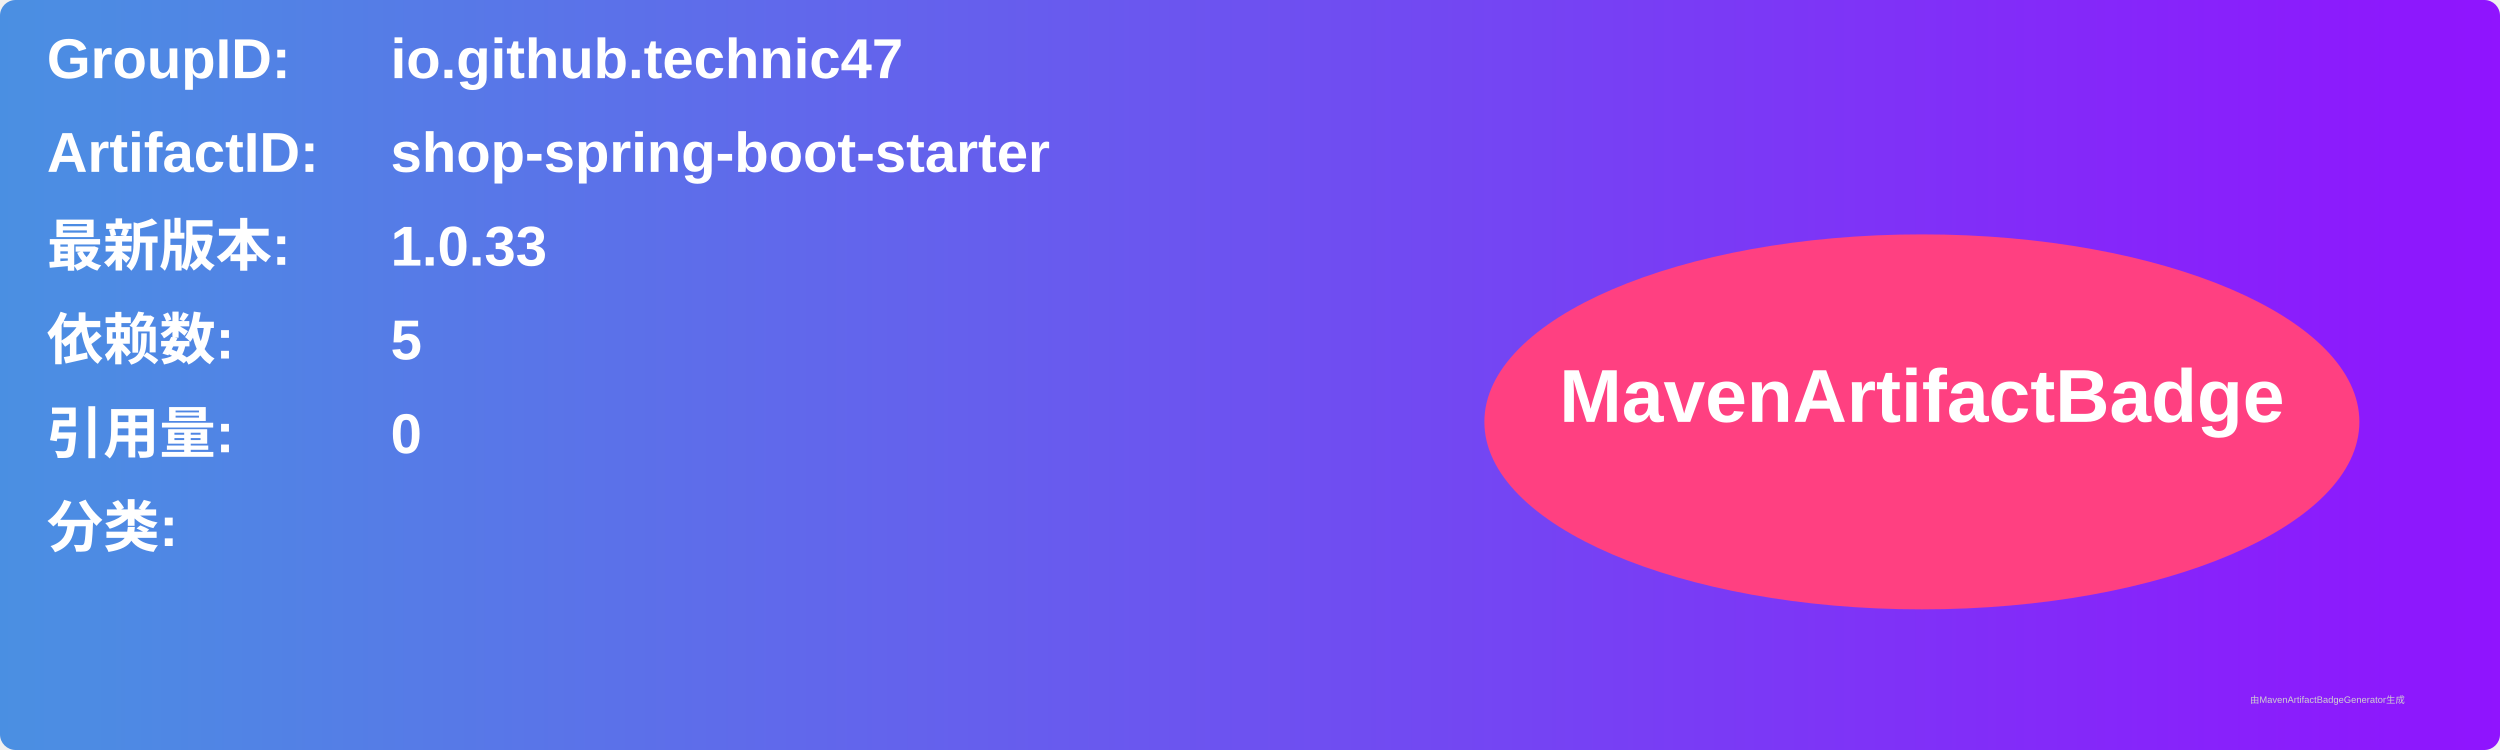
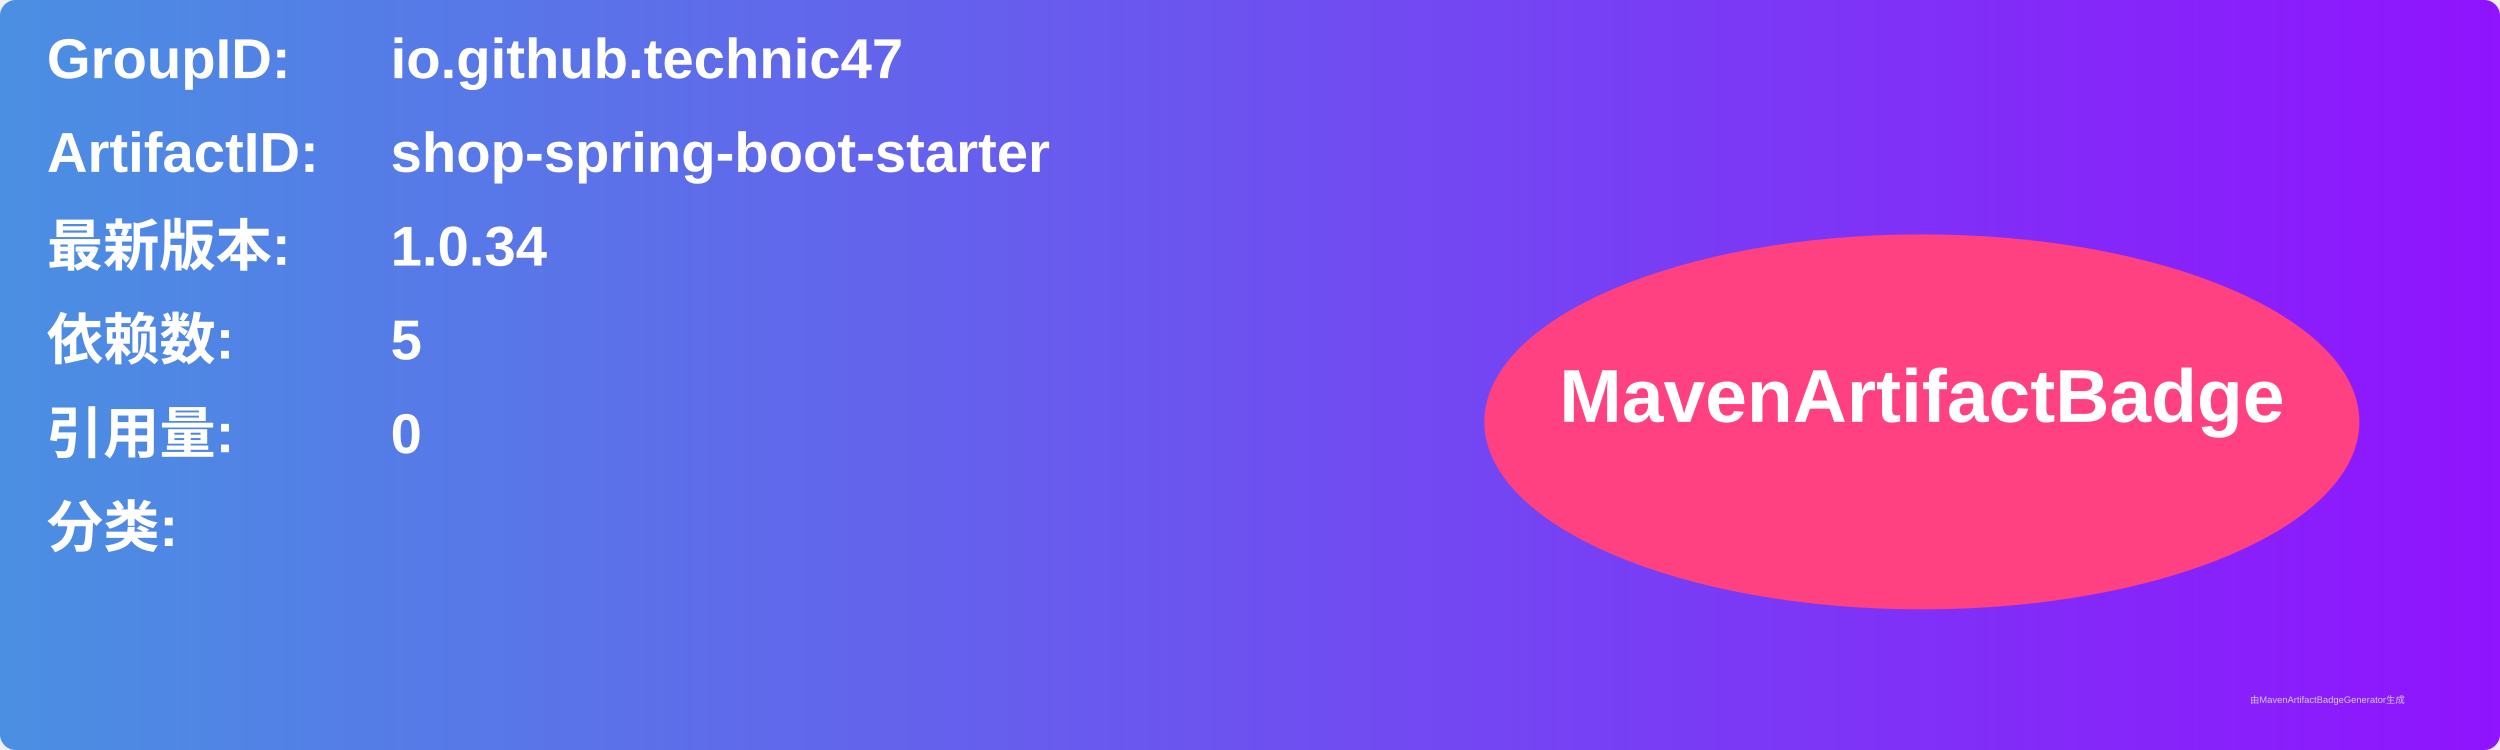
<svg xmlns="http://www.w3.org/2000/svg" width="800" height="240" viewBox="0 0 800 240">
  <linearGradient id="grad" x1="0%" y1="0%" x2="100%" y2="0%">
    <stop offset="0%" stop-color="#4a90e2" />
    <stop offset="100%" stop-color="#9013fe" />
  </linearGradient>
  <rect width="100%" height="100%" rx="5" ry="5" fill="url(#grad)" />
  <g transform="translate(15, 15)">
    <text x="0" y="10" font-family="Arial" font-size="18" fill="white" font-weight="bold" width="260">GroupID:</text>
    <text x="110" y="10" font-family="Arial" font-size="18" fill="white" font-weight="bold" width="460">io.github.technic47</text>
    <text x="0" y="40" font-family="Arial" font-size="18" fill="white" font-weight="bold" width="260">ArtifactID:</text>
    <text x="110" y="40" font-family="Arial" font-size="18" fill="white" font-weight="bold" width="460">shop-spring-boot-starter</text>
    <text x="0" y="70" font-family="Arial" font-size="18" fill="white" font-weight="bold">最新版本:</text>
    <text x="110" y="70" font-family="Arial" font-size="18" fill="white" font-weight="bold">
-       <tspan font-weight="bold">1.0.33</tspan>
+       <tspan font-weight="bold">1.0.34</tspan>
    </text>
    <text x="0" y="100" font-family="Arial" font-size="18" fill="white" font-weight="bold">依赖数: </text>
    <text x="110" y="100" font-family="Arial" font-size="18" fill="white">
      <tspan font-weight="bold">5</tspan>
    </text>
    <text x="0" y="130" font-family="Arial" font-size="18" fill="white" font-weight="bold">引用量: </text>
    <text x="110" y="130" font-family="Arial" font-size="18" fill="white">
      <tspan font-weight="bold">0</tspan>
    </text>
    <text x="0" y="160" font-family="Arial" font-size="18" fill="white" font-weight="bold">分类:</text>
    <text x="10" y="190" font-family="Arial" font-size="10" fill="white">
      <tspan font-weight="bold" />
    </text>
    <ellipse cx="600" cy="120" rx="140" ry="60" fill="#ff4081" />
    <text x="600" y="120" text-anchor="middle" font-family="Arial" font-size="24" fill="white" font-weight="bold">MavenArtifactBadge</text>
  </g>
  <text x="720" y="225" font-family="Arial" font-size="3" fill="#d0d0d0">由MavenArtifactBadgeGenerator生成</text>
</svg>
